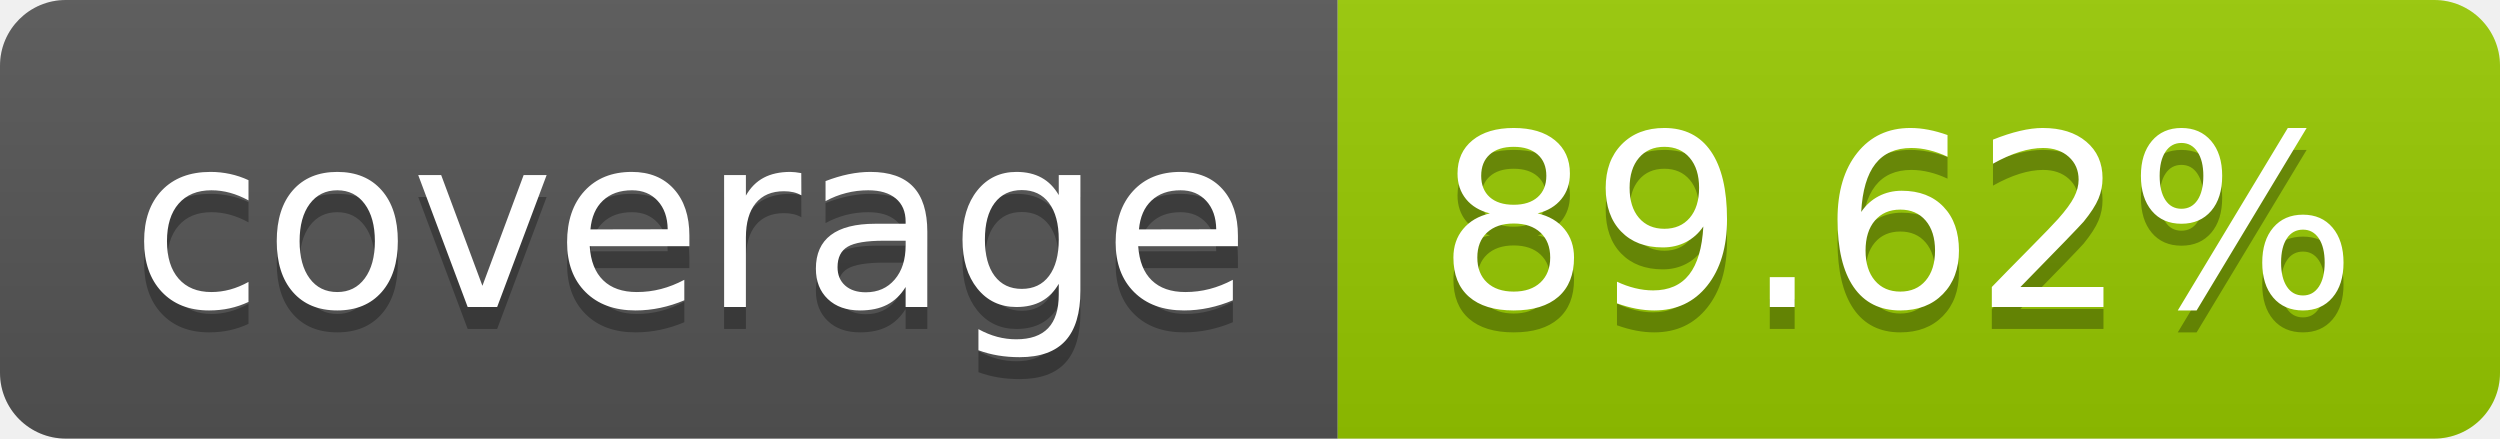
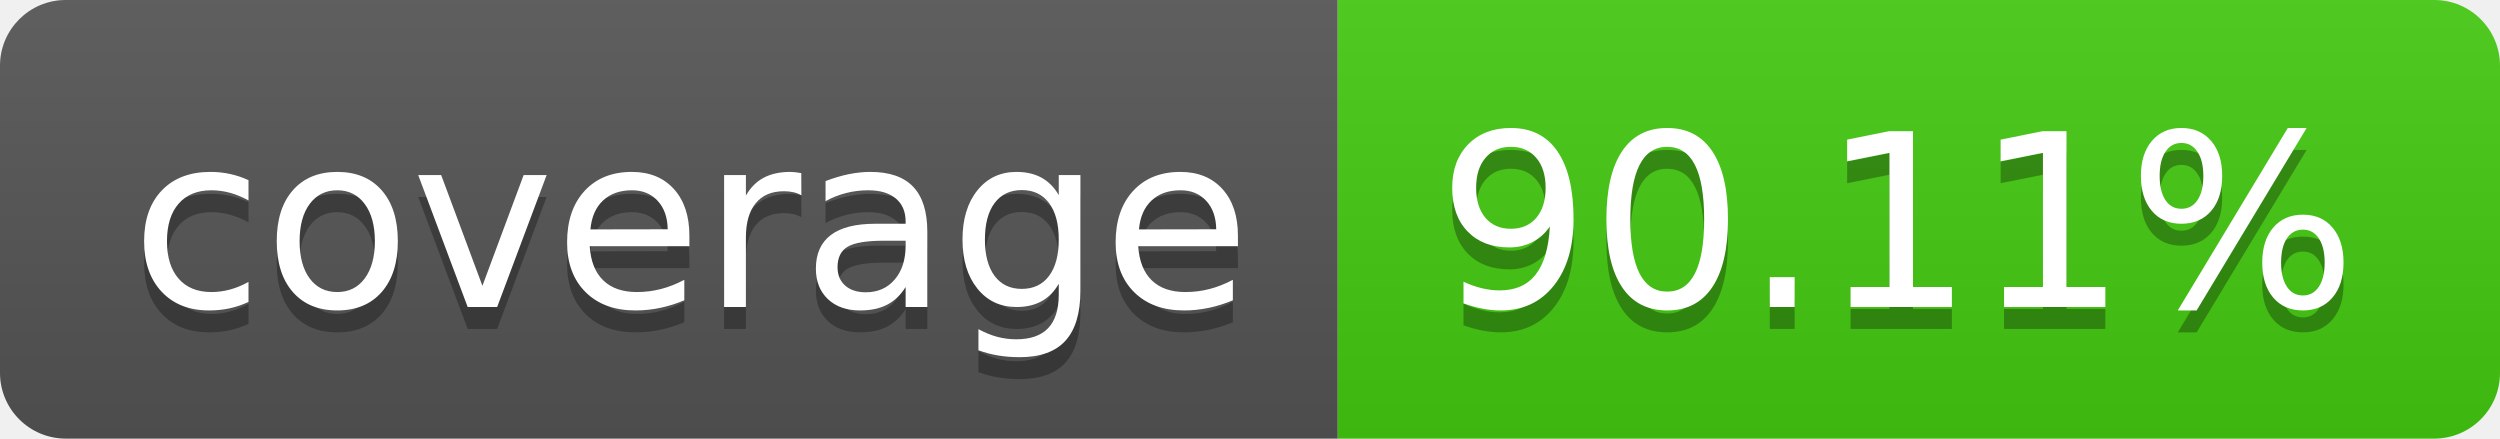
- <svg xmlns="http://www.w3.org/2000/svg" width="114" height="20" role="img" aria-label="coverage: 89.62%">
+ <svg xmlns="http://www.w3.org/2000/svg" width="114" height="20" role="img" aria-label="coverage: 90.11%">
  <linearGradient id="s" x2="0" y2="100%">
    <stop offset="0" stop-color="#bbb" stop-opacity=".1" />
    <stop offset="1" stop-opacity=".1" />
  </linearGradient>
  <clipPath id="r">
    <rect width="114" height="20" rx="3" fill="#fff" />
  </clipPath>
  <g clip-path="url(#r)">
    <rect width="61" height="20" fill="#555" />
-     <rect x="61" width="53" height="20" fill="#97ca00" />
+     <rect x="61" width="53" height="20" fill="#4c1" />
    <rect width="114" height="20" fill="url(#s)" />
  </g>
  <g fill="#fff" text-anchor="middle" font-family="Verdana,Geneva,DejaVu Sans,sans-serif" text-rendering="geometricPrecision" font-size="110">
    <text aria-hidden="true" x="315" y="150" fill="#010101" fill-opacity=".3" transform="scale(.1)" textLength="510">coverage</text>
    <text x="315" y="140" transform="scale(.1)" fill="#fff" textLength="510">coverage</text>
-     <text aria-hidden="true" x="865" y="150" fill="#010101" fill-opacity=".3" transform="scale(.1)" textLength="430">89.62%</text>
-     <text x="865" y="140" transform="scale(.1)" fill="#fff" textLength="430">89.62%</text>
+     <text aria-hidden="true" x="865" y="150" fill="#010101" fill-opacity=".3" transform="scale(.1)" textLength="430">90.11%</text>
+     <text x="865" y="140" transform="scale(.1)" fill="#fff" textLength="430">90.11%</text>
  </g>
</svg>
